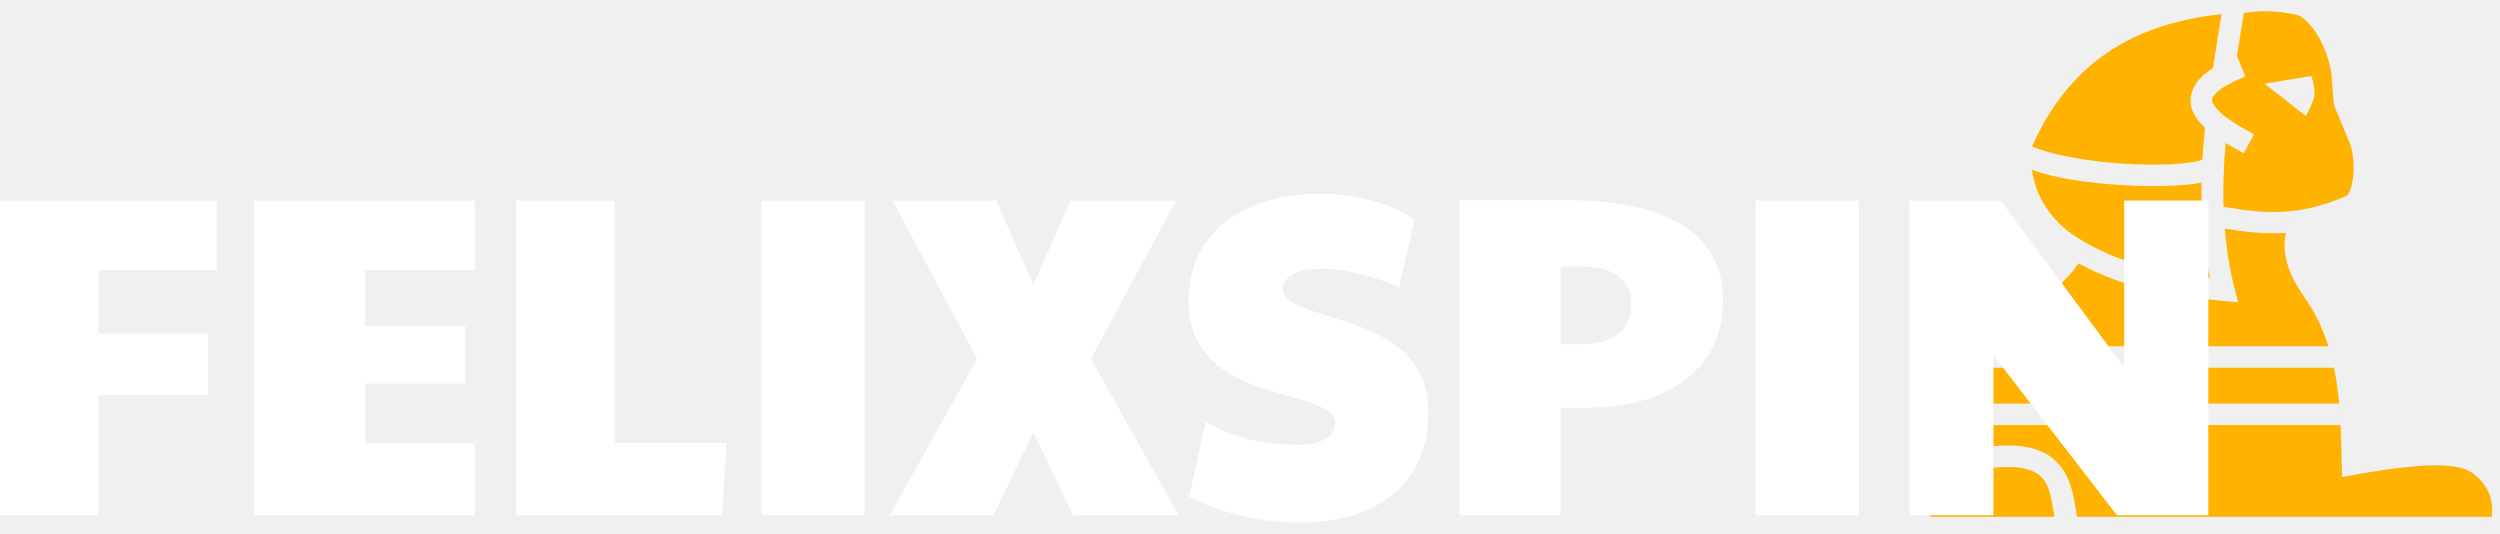
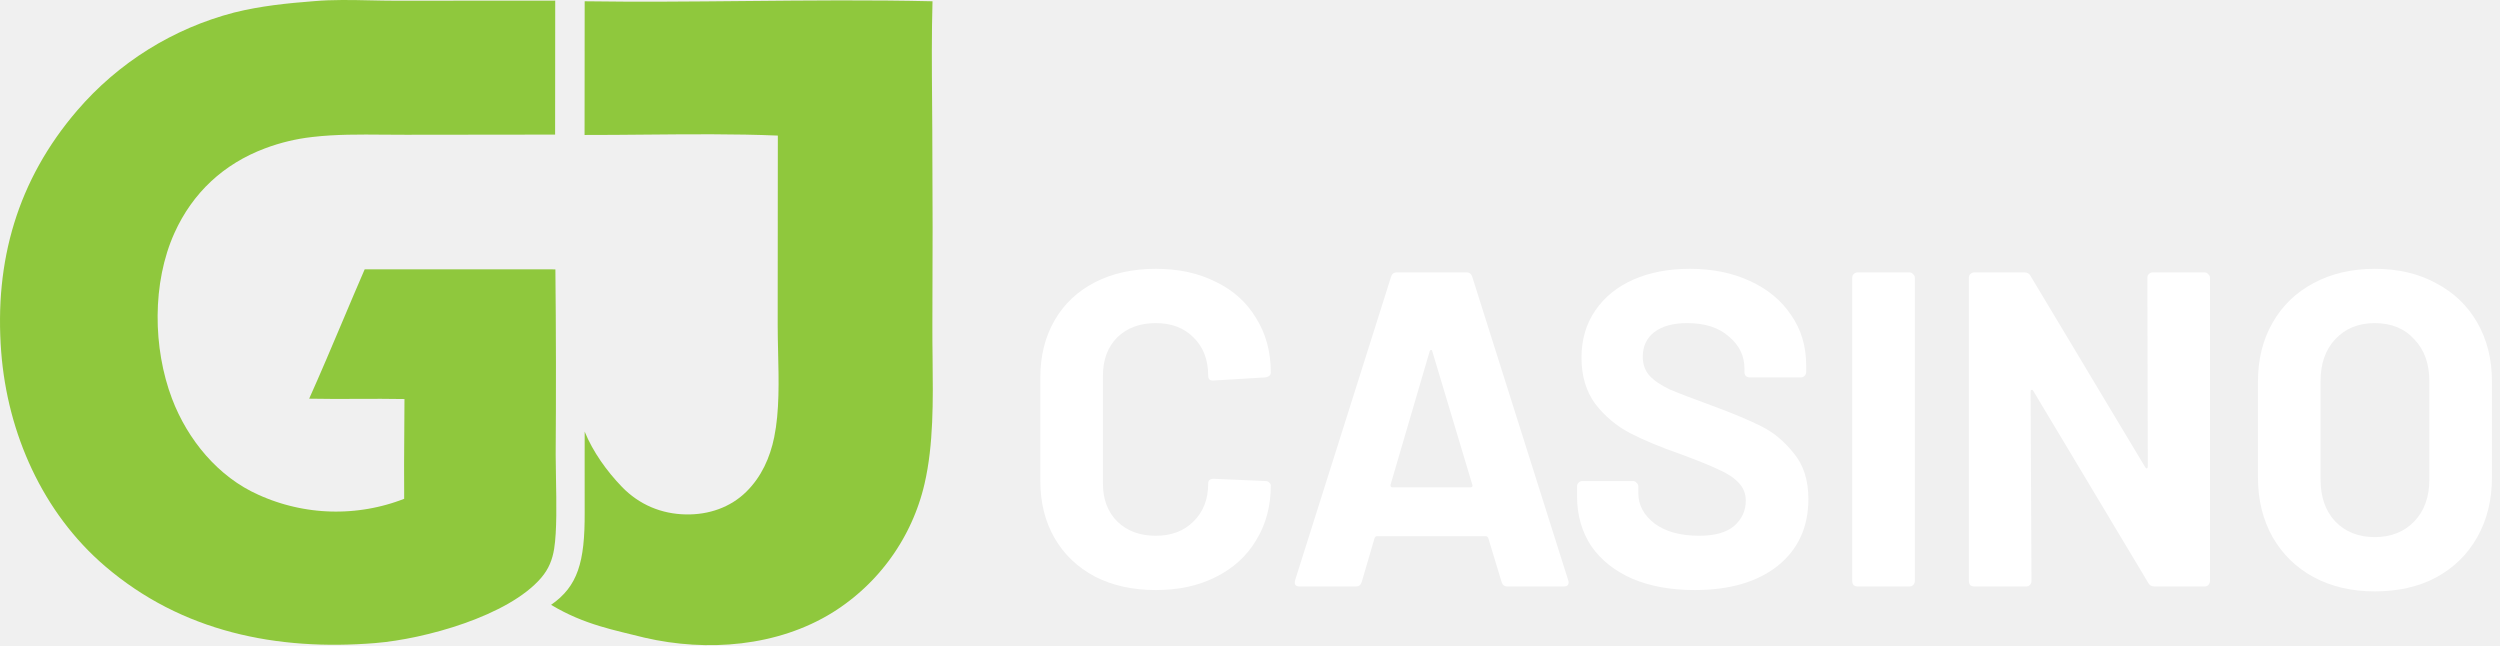
- <svg xmlns="http://www.w3.org/2000/svg" width="178" height="38" viewBox="0 0 178 38" fill="none">
-   <path d="M161.286 0.797C160.843 0.799 160.34 0.843 159.76 0.921C159.602 1.942 159.431 2.983 159.263 4.041C159.274 4.036 159.283 4.032 159.294 4.028L159.867 5.451C158.756 5.887 158.075 6.32 157.766 6.641C157.456 6.962 157.466 7.053 157.531 7.265C157.596 7.477 157.873 7.855 158.391 8.263C158.908 8.672 159.637 9.113 160.488 9.559L159.761 10.911C159.299 10.669 158.865 10.427 158.464 10.179C158.335 11.681 158.271 13.198 158.316 14.721C161.043 15.177 163.529 15.501 167.114 13.926C167.072 13.944 167.187 13.873 167.292 13.634C167.397 13.395 167.49 13.032 167.539 12.627C167.636 11.82 167.548 10.838 167.332 10.266L166.169 7.457L166.008 5.388L166.007 5.381C165.97 4.749 165.632 3.622 165.128 2.707C164.625 1.792 163.924 1.145 163.562 1.068C162.732 0.891 162.063 0.793 161.286 0.797ZM158.174 1.001C152.543 1.642 147.599 3.901 144.682 10.424C145.901 10.982 148.514 11.472 150.994 11.641C152.332 11.732 153.649 11.747 154.729 11.688C155.662 11.636 156.445 11.499 156.811 11.384C156.855 10.615 156.92 9.854 156.997 9.098C156.557 8.692 156.213 8.25 156.047 7.71C155.83 7.006 156.069 6.181 156.642 5.586C156.891 5.327 157.193 5.09 157.556 4.865C157.76 3.542 157.977 2.251 158.174 1.001ZM164.572 5.408C164.992 6.648 164.818 7.02 164.176 8.26L161.245 5.962L164.572 5.408ZM144.667 12.086C144.956 13.923 145.888 15.611 147.838 16.88C150.902 18.81 153.974 19.407 157.341 19.773C156.866 17.491 156.712 15.222 156.75 12.996C156.199 13.116 155.557 13.175 154.816 13.216C153.651 13.28 152.282 13.263 150.887 13.168C148.617 13.013 146.323 12.702 144.667 12.086ZM158.403 16.279C158.517 17.678 158.732 19.079 159.086 20.472L159.354 21.524L158.26 21.42C154.746 21.088 151.356 20.592 147.992 18.751C147.334 19.662 146.527 20.542 145.396 21.297L145.2 21.428H137.445V24.653H165.783C165.404 23.449 164.863 22.288 164.087 21.184C163.344 20.128 162.767 19.029 162.674 17.795C162.644 17.399 162.671 16.995 162.755 16.585C161.204 16.682 159.791 16.503 158.403 16.279ZM137.445 26.183V28.735H166.547C166.469 27.871 166.354 27.019 166.18 26.183H137.445ZM137.445 30.266V32.376C138.673 32.12 140.117 31.921 142.028 31.759C142.383 31.728 142.717 31.715 143.032 31.717C143.975 31.724 144.745 31.875 145.382 32.163C146.23 32.546 146.798 33.186 147.133 33.861C147.637 34.877 147.741 35.971 147.883 36.797H177.425C177.528 35.693 177.267 34.59 176.058 33.701C175.675 33.419 175.098 33.181 173.814 33.138C172.53 33.095 170.583 33.271 167.648 33.805L166.75 33.969L166.732 33.068C166.713 32.127 166.694 31.191 166.649 30.266H137.445ZM143.017 33.248C142.757 33.246 142.473 33.257 142.162 33.284C140.111 33.458 138.661 33.661 137.445 33.931V36.797H146.279C146.119 35.942 146.032 35.123 145.74 34.534C145.525 34.1 145.255 33.789 144.736 33.555C144.347 33.379 143.794 33.255 143.017 33.248Z" fill="#FFB200" />
-   <path d="M0 36.683V14.285H15.431V19.233H6.999V23.759H14.812V28.121H6.999V36.683H0Z" fill="white" />
-   <path d="M18.09 36.683V14.285H33.813V19.233H26V23.205H33.13V27.307H26V31.572H33.813V36.683H18.09Z" fill="white" />
-   <path d="M36.751 36.683V14.285H43.783V31.539H51.726L51.401 36.683H36.751Z" fill="white" />
-   <path d="M54.205 36.683V14.285H61.562V36.683H54.205Z" fill="white" />
-   <path d="M63.351 36.683L69.569 25.549L63.546 14.285H70.936L73.573 20.275L76.21 14.285H83.73L77.675 25.549L83.925 36.683H76.405L73.573 30.791L70.741 36.683H63.351Z" fill="white" />
-   <path d="M92.42 37.204C91.053 37.204 89.664 37.03 88.253 36.683C86.842 36.357 85.648 35.912 84.672 35.348L85.844 30.042C87.103 30.715 88.275 31.159 89.36 31.376C90.467 31.572 91.487 31.669 92.42 31.669C93.288 31.669 93.939 31.528 94.373 31.246C94.829 30.964 95.057 30.584 95.057 30.107C95.057 29.673 94.807 29.336 94.308 29.098C93.809 28.837 93.158 28.598 92.355 28.381C91.573 28.164 90.738 27.915 89.848 27.633C88.958 27.329 88.112 26.938 87.309 26.461C86.528 25.962 85.887 25.31 85.388 24.507C84.889 23.683 84.639 22.652 84.639 21.415C84.639 19.852 85.019 18.506 85.779 17.378C86.538 16.228 87.624 15.349 89.034 14.741C90.445 14.112 92.105 13.797 94.015 13.797C95.296 13.797 96.543 13.97 97.759 14.318C98.996 14.643 99.983 15.088 100.721 15.652L99.615 20.438C98.508 19.982 97.509 19.657 96.619 19.461C95.751 19.244 94.927 19.136 94.145 19.136C93.234 19.136 92.539 19.266 92.062 19.526C91.584 19.787 91.346 20.134 91.346 20.568C91.346 20.981 91.595 21.317 92.094 21.578C92.594 21.838 93.234 22.087 94.015 22.326C94.796 22.565 95.632 22.836 96.522 23.14C97.412 23.444 98.247 23.845 99.028 24.345C99.81 24.844 100.45 25.495 100.949 26.298C101.448 27.101 101.698 28.11 101.698 29.326C101.698 31.843 100.873 33.785 99.224 35.153C97.596 36.52 95.328 37.204 92.42 37.204Z" fill="white" />
-   <path d="M103.927 36.683V14.253H111.512C115.202 14.253 117.98 14.86 119.846 16.076C121.735 17.269 122.679 19.038 122.679 21.382C122.679 23.01 122.266 24.399 121.442 25.549C120.639 26.678 119.499 27.546 118.023 28.154C116.548 28.739 114.811 29.032 112.815 29.032H111.122V36.683H103.927ZM112.522 24.507C113.672 24.507 114.562 24.269 115.191 23.791C115.821 23.314 116.135 22.598 116.135 21.643C116.135 20.753 115.831 20.091 115.224 19.657C114.616 19.201 113.737 18.973 112.587 18.973H111.122V24.507H112.522Z" fill="white" />
-   <path d="M125.005 36.683V14.285H132.363V36.683H125.005Z" fill="white" />
-   <path d="M135.942 36.683V14.285H142.452L151.242 26.168V14.285H157.232V36.683H150.721L141.932 25.289V36.683H135.942Z" fill="white" />
+ <svg xmlns="http://www.w3.org/2000/svg" width="186" height="48" viewBox="0 0 186 48" fill="none">
+   <path d="M27.565 0.028C26.159 -0.003 24.737 -0.034 23.366 0.086C21.359 0.24 19.378 0.444 17.42 0.933C17.138 1.006 16.858 1.084 16.579 1.168C16.3 1.252 16.023 1.341 15.748 1.436C15.472 1.53 15.198 1.63 14.927 1.735C14.655 1.839 14.385 1.949 14.118 2.064C13.85 2.18 13.585 2.3 13.322 2.425C13.059 2.55 12.799 2.68 12.541 2.815C12.283 2.95 12.027 3.09 11.774 3.234C11.522 3.379 11.272 3.529 11.025 3.683C10.778 3.837 10.534 3.996 10.293 4.159C10.052 4.323 9.814 4.491 9.579 4.663C9.345 4.836 9.113 5.012 8.885 5.194C8.657 5.375 8.433 5.56 8.212 5.75C7.991 5.94 7.774 6.134 7.56 6.332C7.347 6.53 7.137 6.732 6.931 6.938C6.726 7.144 6.524 7.354 6.326 7.567C6.128 7.781 5.934 7.998 5.744 8.219C1.302 13.391 -0.432 19.425 0.09 26.19C0.557 32.235 3.167 38.149 7.828 42.135C13.536 47.017 20.595 48.438 27.921 47.844C31.58 47.548 37.831 45.837 40.27 42.983C40.819 42.339 41.101 41.646 41.231 40.816C41.438 39.501 41.398 37.374 41.365 35.57C41.353 34.934 41.342 34.337 41.342 33.831C41.376 29.234 41.369 24.637 41.321 20.041L27.132 20.038C26.577 21.317 26.034 22.602 25.492 23.886C24.676 25.818 23.86 27.749 23.002 29.662C24.203 29.687 25.405 29.682 26.606 29.677C27.768 29.672 28.931 29.667 30.093 29.689C30.09 30.468 30.085 31.248 30.079 32.028C30.067 33.723 30.055 35.418 30.071 37.111C29.963 37.153 29.854 37.194 29.745 37.233C29.636 37.272 29.527 37.31 29.417 37.347C29.307 37.383 29.196 37.419 29.086 37.453C28.975 37.486 28.863 37.519 28.752 37.55C28.64 37.581 28.528 37.611 28.416 37.639C28.303 37.667 28.191 37.694 28.078 37.72C27.965 37.745 27.851 37.769 27.738 37.792C27.624 37.815 27.51 37.836 27.396 37.856C27.282 37.876 27.168 37.894 27.053 37.911C26.938 37.928 26.823 37.944 26.708 37.958C26.593 37.972 26.478 37.984 26.363 37.996C26.248 38.007 26.132 38.017 26.017 38.025C25.901 38.034 25.785 38.041 25.669 38.046C25.554 38.052 25.438 38.056 25.322 38.058C25.206 38.061 25.09 38.062 24.975 38.062C24.859 38.062 24.743 38.06 24.627 38.057C24.511 38.054 24.395 38.049 24.28 38.043C24.164 38.037 24.048 38.03 23.933 38.021C23.817 38.012 23.702 38.002 23.587 37.99C23.471 37.978 23.356 37.965 23.241 37.95C23.126 37.936 23.012 37.92 22.897 37.902C22.782 37.885 22.668 37.866 22.554 37.845C22.44 37.825 22.326 37.803 22.213 37.78C22.099 37.757 21.986 37.733 21.873 37.706C21.76 37.681 21.647 37.653 21.535 37.624C21.423 37.596 21.311 37.565 21.199 37.534C21.088 37.502 20.977 37.469 20.866 37.435C20.756 37.401 20.645 37.365 20.536 37.328C20.426 37.291 20.316 37.252 20.207 37.213C20.099 37.173 19.991 37.132 19.883 37.089C19.775 37.047 19.668 37.003 19.561 36.958C19.454 36.913 19.348 36.866 19.242 36.819C16.225 35.484 13.955 32.709 12.799 29.665C11.371 25.902 11.309 21.038 12.977 17.338C14.329 14.341 16.636 12.196 19.71 11.041C20.276 10.827 20.852 10.65 21.44 10.508C22.027 10.366 22.621 10.262 23.222 10.194C24.968 9.988 26.77 10.004 28.549 10.019C29.102 10.024 29.653 10.029 30.199 10.027L41.3 10.014L41.308 0.047L29.408 0.055C28.801 0.055 28.184 0.041 27.565 0.028Z" fill="#8FC83D" />
+   <path d="M55.466 0.077C51.441 0.116 47.423 0.154 43.5 0.095L43.492 10.042C44.946 10.044 46.445 10.03 47.961 10.016C51.284 9.986 54.688 9.954 57.871 10.088L57.86 24.163C57.859 24.822 57.876 25.513 57.892 26.219C57.942 28.34 57.996 30.596 57.602 32.525C57.291 34.05 56.652 35.47 55.536 36.575C54.336 37.764 52.718 38.301 51.046 38.274C49.21 38.244 47.554 37.548 46.276 36.227C45.137 35.049 44.111 33.611 43.5 32.112C43.5 32.797 43.499 33.484 43.498 34.166C43.496 35.519 43.494 36.856 43.5 38.139C43.517 41.815 42.991 43.621 41 45C43.5 46.5 45.741 46.879 47.968 47.446C52.611 48.516 57.852 48.112 61.955 45.563C62.061 45.496 62.167 45.429 62.272 45.359C62.377 45.29 62.48 45.22 62.584 45.148C62.687 45.076 62.789 45.003 62.89 44.929C62.991 44.855 63.092 44.779 63.191 44.702C63.291 44.626 63.389 44.548 63.487 44.469C63.584 44.39 63.681 44.309 63.776 44.228C63.872 44.146 63.967 44.064 64.06 43.98C64.154 43.896 64.246 43.811 64.338 43.725C64.429 43.639 64.519 43.552 64.609 43.464C64.698 43.375 64.787 43.286 64.874 43.196C64.961 43.105 65.047 43.014 65.132 42.921C65.217 42.829 65.3 42.735 65.383 42.641C65.466 42.546 65.547 42.45 65.627 42.354C65.708 42.257 65.787 42.16 65.865 42.061C65.943 41.963 66.019 41.863 66.095 41.763C66.17 41.662 66.245 41.561 66.317 41.459C66.39 41.357 66.462 41.254 66.533 41.15C66.603 41.046 66.672 40.941 66.74 40.835C66.808 40.73 66.875 40.623 66.94 40.516C67.005 40.409 67.069 40.301 67.132 40.192C67.195 40.083 67.256 39.973 67.316 39.863C67.376 39.753 67.435 39.642 67.492 39.53C67.549 39.418 67.605 39.306 67.659 39.193C67.714 39.079 67.767 38.965 67.819 38.851C67.871 38.737 67.921 38.621 67.97 38.506C68.019 38.39 68.066 38.274 68.112 38.157C68.158 38.04 68.203 37.923 68.246 37.805C68.289 37.687 68.331 37.569 68.371 37.45C68.412 37.331 68.45 37.211 68.488 37.091C68.525 36.971 68.561 36.851 68.596 36.73C68.63 36.609 68.663 36.488 68.694 36.367C68.726 36.245 68.756 36.123 68.784 36.001C69.46 33.098 69.421 29.789 69.384 26.662C69.374 25.829 69.365 25.009 69.369 24.213C69.395 19.364 69.392 14.516 69.362 9.667C69.359 8.92 69.353 8.172 69.347 7.424C69.328 4.981 69.309 2.532 69.379 0.095C64.823 -0.012 60.14 0.033 55.466 0.077Z" fill="#8FC83D" />
+   <path d="M85.991 43.9C84.273 43.9 82.764 43.566 81.465 42.898C80.165 42.209 79.163 41.252 78.459 40.028C77.754 38.804 77.401 37.391 77.401 35.789V28.078C77.401 26.476 77.754 25.063 78.459 23.839C79.163 22.615 80.165 21.669 81.465 21.001C82.764 20.334 84.273 20 85.991 20C87.686 20 89.173 20.323 90.451 20.968C91.75 21.591 92.752 22.492 93.457 23.672C94.183 24.829 94.547 26.175 94.547 27.711C94.547 27.911 94.415 28.033 94.15 28.078L90.285 28.311H90.219C89.999 28.311 89.889 28.189 89.889 27.944C89.889 26.765 89.525 25.819 88.799 25.107C88.094 24.395 87.158 24.039 85.991 24.039C84.801 24.039 83.843 24.395 83.117 25.107C82.412 25.819 82.059 26.765 82.059 27.944V35.989C82.059 37.146 82.412 38.081 83.117 38.793C83.843 39.505 84.801 39.861 85.991 39.861C87.158 39.861 88.094 39.505 88.799 38.793C89.525 38.081 89.889 37.146 89.889 35.989C89.889 35.744 90.021 35.622 90.285 35.622L94.15 35.789C94.261 35.789 94.349 35.822 94.415 35.889C94.503 35.956 94.547 36.033 94.547 36.122C94.547 37.658 94.183 39.015 93.457 40.195C92.752 41.374 91.75 42.286 90.451 42.932C89.173 43.577 87.686 43.9 85.991 43.9Z" fill="white" />
+   <path d="M112.147 43.633C111.927 43.633 111.784 43.522 111.718 43.299L110.727 40.028C110.683 39.939 110.628 39.894 110.562 39.894H102.435C102.369 39.894 102.314 39.939 102.27 40.028L101.312 43.299C101.246 43.522 101.103 43.633 100.882 43.633H96.687C96.555 43.633 96.456 43.599 96.389 43.533C96.323 43.444 96.312 43.321 96.356 43.166L103.492 20.601C103.558 20.378 103.701 20.267 103.922 20.267H109.108C109.328 20.267 109.472 20.378 109.538 20.601L116.673 43.166C116.695 43.21 116.706 43.266 116.706 43.332C116.706 43.533 116.585 43.633 116.343 43.633H112.147ZM103.459 36.056C103.437 36.189 103.481 36.256 103.591 36.256H109.406C109.538 36.256 109.582 36.189 109.538 36.056L106.564 26.142C106.542 26.053 106.509 26.02 106.465 26.042C106.421 26.042 106.388 26.075 106.366 26.142L103.459 36.056Z" fill="white" />
+   <path d="M126.087 43.9C124.325 43.9 122.783 43.622 121.462 43.065C120.141 42.487 119.116 41.675 118.39 40.629C117.685 39.56 117.333 38.325 117.333 36.923V36.189C117.333 36.078 117.366 35.989 117.432 35.922C117.52 35.833 117.619 35.789 117.729 35.789H121.495C121.605 35.789 121.693 35.833 121.759 35.922C121.847 35.989 121.891 36.078 121.891 36.189V36.69C121.891 37.58 122.299 38.337 123.114 38.96C123.929 39.56 125.03 39.861 126.417 39.861C127.585 39.861 128.455 39.616 129.027 39.127C129.6 38.615 129.886 37.992 129.886 37.257C129.886 36.723 129.71 36.278 129.358 35.922C129.005 35.544 128.521 35.221 127.904 34.954C127.309 34.665 126.351 34.275 125.03 33.786C123.554 33.274 122.299 32.751 121.264 32.217C120.251 31.683 119.392 30.96 118.687 30.047C118.004 29.113 117.663 27.967 117.663 26.609C117.663 25.274 118.004 24.106 118.687 23.104C119.37 22.103 120.317 21.335 121.528 20.801C122.739 20.267 124.138 20 125.724 20C127.397 20 128.884 20.3 130.183 20.901C131.505 21.502 132.529 22.348 133.256 23.438C134.005 24.506 134.379 25.752 134.379 27.177V27.677C134.379 27.789 134.335 27.889 134.247 27.978C134.181 28.044 134.093 28.078 133.983 28.078H130.183C130.073 28.078 129.974 28.044 129.886 27.978C129.82 27.889 129.787 27.789 129.787 27.677V27.41C129.787 26.476 129.402 25.686 128.631 25.04C127.882 24.373 126.847 24.039 125.525 24.039C124.49 24.039 123.675 24.262 123.081 24.706C122.508 25.152 122.222 25.764 122.222 26.542C122.222 27.099 122.387 27.566 122.717 27.944C123.07 28.323 123.576 28.668 124.237 28.979C124.92 29.268 125.966 29.669 127.375 30.181C128.939 30.759 130.161 31.271 131.042 31.716C131.945 32.161 132.749 32.829 133.454 33.719C134.181 34.587 134.544 35.722 134.544 37.124C134.544 39.216 133.784 40.873 132.265 42.097C130.745 43.299 128.686 43.9 126.087 43.9Z" fill="white" />
+   <path d="M138.202 43.633C138.092 43.633 137.993 43.599 137.905 43.533C137.839 43.444 137.806 43.343 137.806 43.232V20.668C137.806 20.556 137.839 20.467 137.905 20.401C137.993 20.311 138.092 20.267 138.202 20.267H142.067C142.177 20.267 142.265 20.311 142.332 20.401C142.42 20.467 142.464 20.556 142.464 20.668V43.232C142.464 43.343 142.42 43.444 142.332 43.533C142.265 43.599 142.177 43.633 142.067 43.633H138.202Z" fill="white" />
+   <path d="M159.764 20.668C159.764 20.556 159.797 20.467 159.863 20.401C159.952 20.311 160.051 20.267 160.161 20.267H164.026C164.136 20.267 164.224 20.311 164.29 20.401C164.378 20.467 164.422 20.556 164.422 20.668V43.232C164.422 43.343 164.378 43.444 164.29 43.533C164.224 43.599 164.136 43.633 164.026 43.633H160.293C160.073 43.633 159.919 43.544 159.83 43.366L151.274 29.079C151.23 29.012 151.186 28.99 151.142 29.012C151.098 29.012 151.076 29.057 151.076 29.146L151.142 43.232C151.142 43.343 151.098 43.444 151.01 43.533C150.944 43.599 150.856 43.633 150.746 43.633H146.88C146.77 43.633 146.671 43.599 146.583 43.533C146.517 43.444 146.484 43.343 146.484 43.232V20.668C146.484 20.556 146.517 20.467 146.583 20.401C146.671 20.311 146.77 20.267 146.88 20.267H150.613C150.834 20.267 150.988 20.356 151.076 20.534L159.599 34.754C159.643 34.821 159.687 34.854 159.731 34.854C159.775 34.832 159.797 34.776 159.797 34.687L159.764 20.668Z" fill="white" />
+   <path d="M176.68 44C174.962 44 173.442 43.644 172.121 42.932C170.822 42.22 169.809 41.23 169.082 39.961C168.355 38.67 167.992 37.191 167.992 35.522V28.378C167.992 26.732 168.355 25.274 169.082 24.006C169.809 22.737 170.822 21.758 172.121 21.068C173.442 20.356 174.962 20 176.68 20C178.42 20 179.939 20.356 181.239 21.068C182.56 21.758 183.584 22.737 184.311 24.006C185.038 25.274 185.401 26.732 185.401 28.378V35.522C185.401 37.191 185.038 38.67 184.311 39.961C183.584 41.252 182.56 42.253 181.239 42.965C179.939 43.655 178.42 44 176.68 44ZM176.68 39.961C177.891 39.961 178.871 39.572 179.62 38.793C180.369 38.014 180.743 36.979 180.743 35.688V28.345C180.743 27.054 180.369 26.02 179.62 25.241C178.893 24.439 177.913 24.039 176.68 24.039C175.469 24.039 174.489 24.439 173.74 25.241C173.013 26.02 172.65 27.054 172.65 28.345V35.688C172.65 36.979 173.013 38.014 173.74 38.793C174.489 39.572 175.469 39.961 176.68 39.961Z" fill="white" />
</svg>
